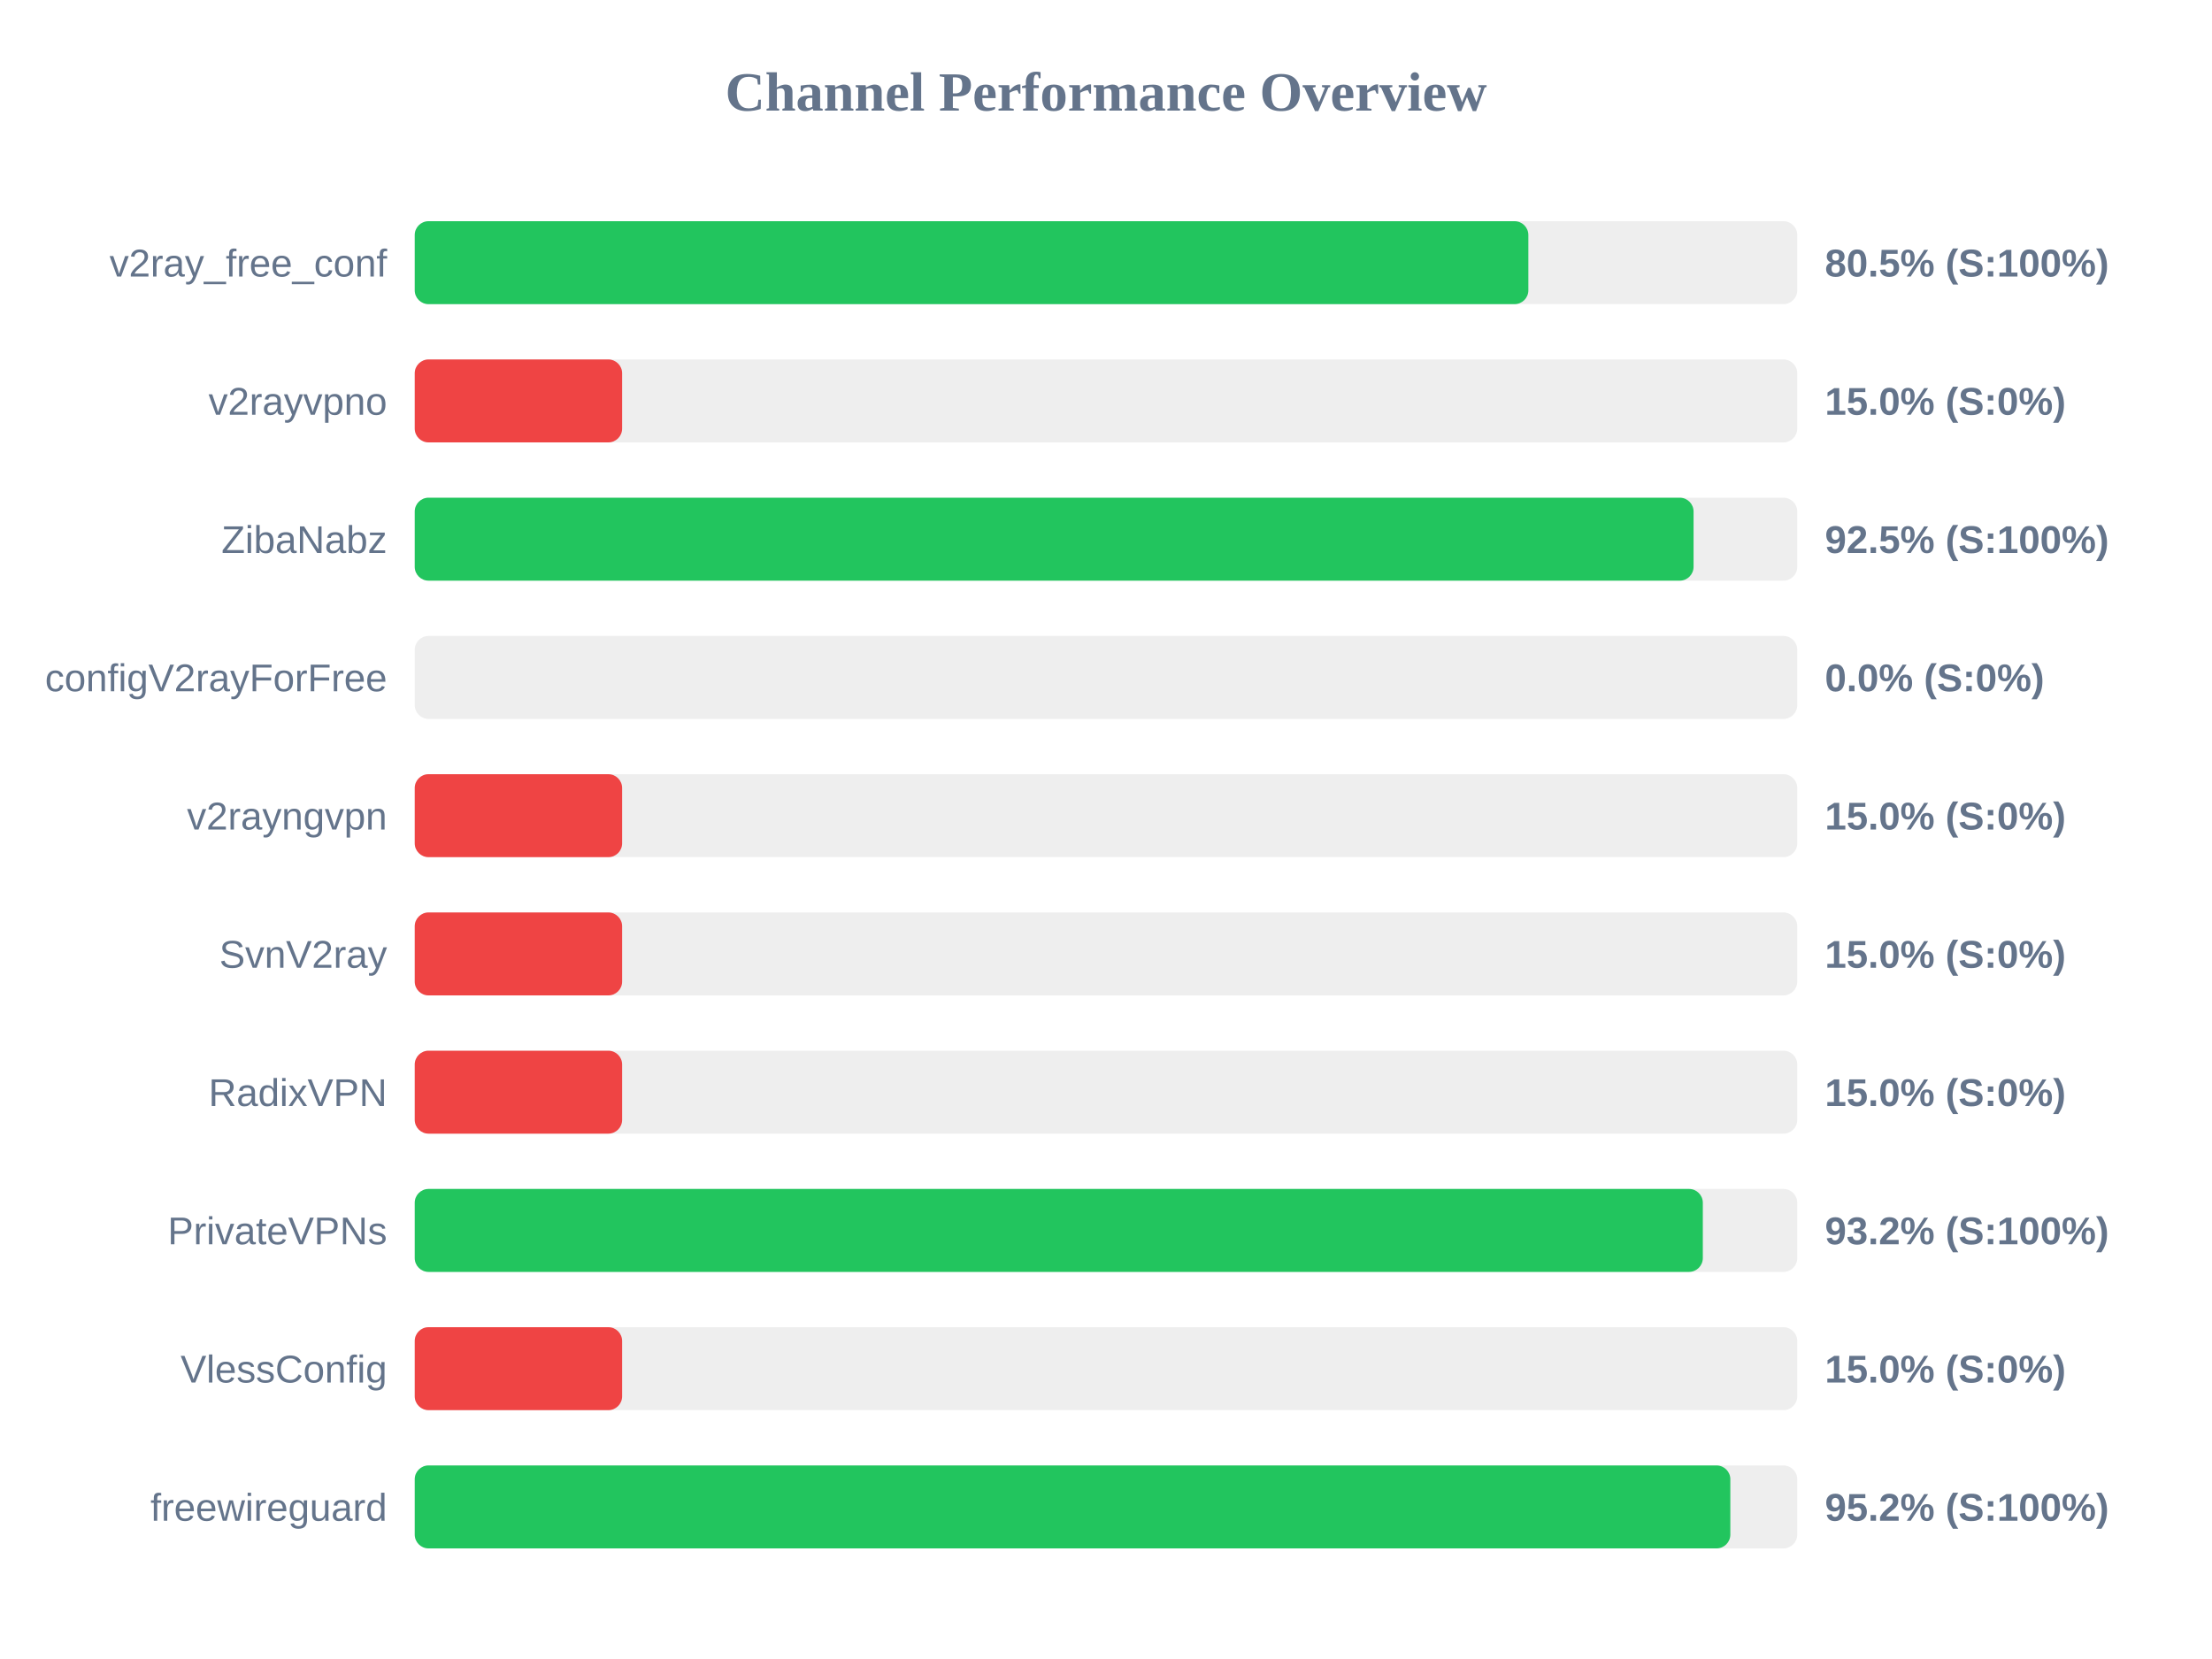
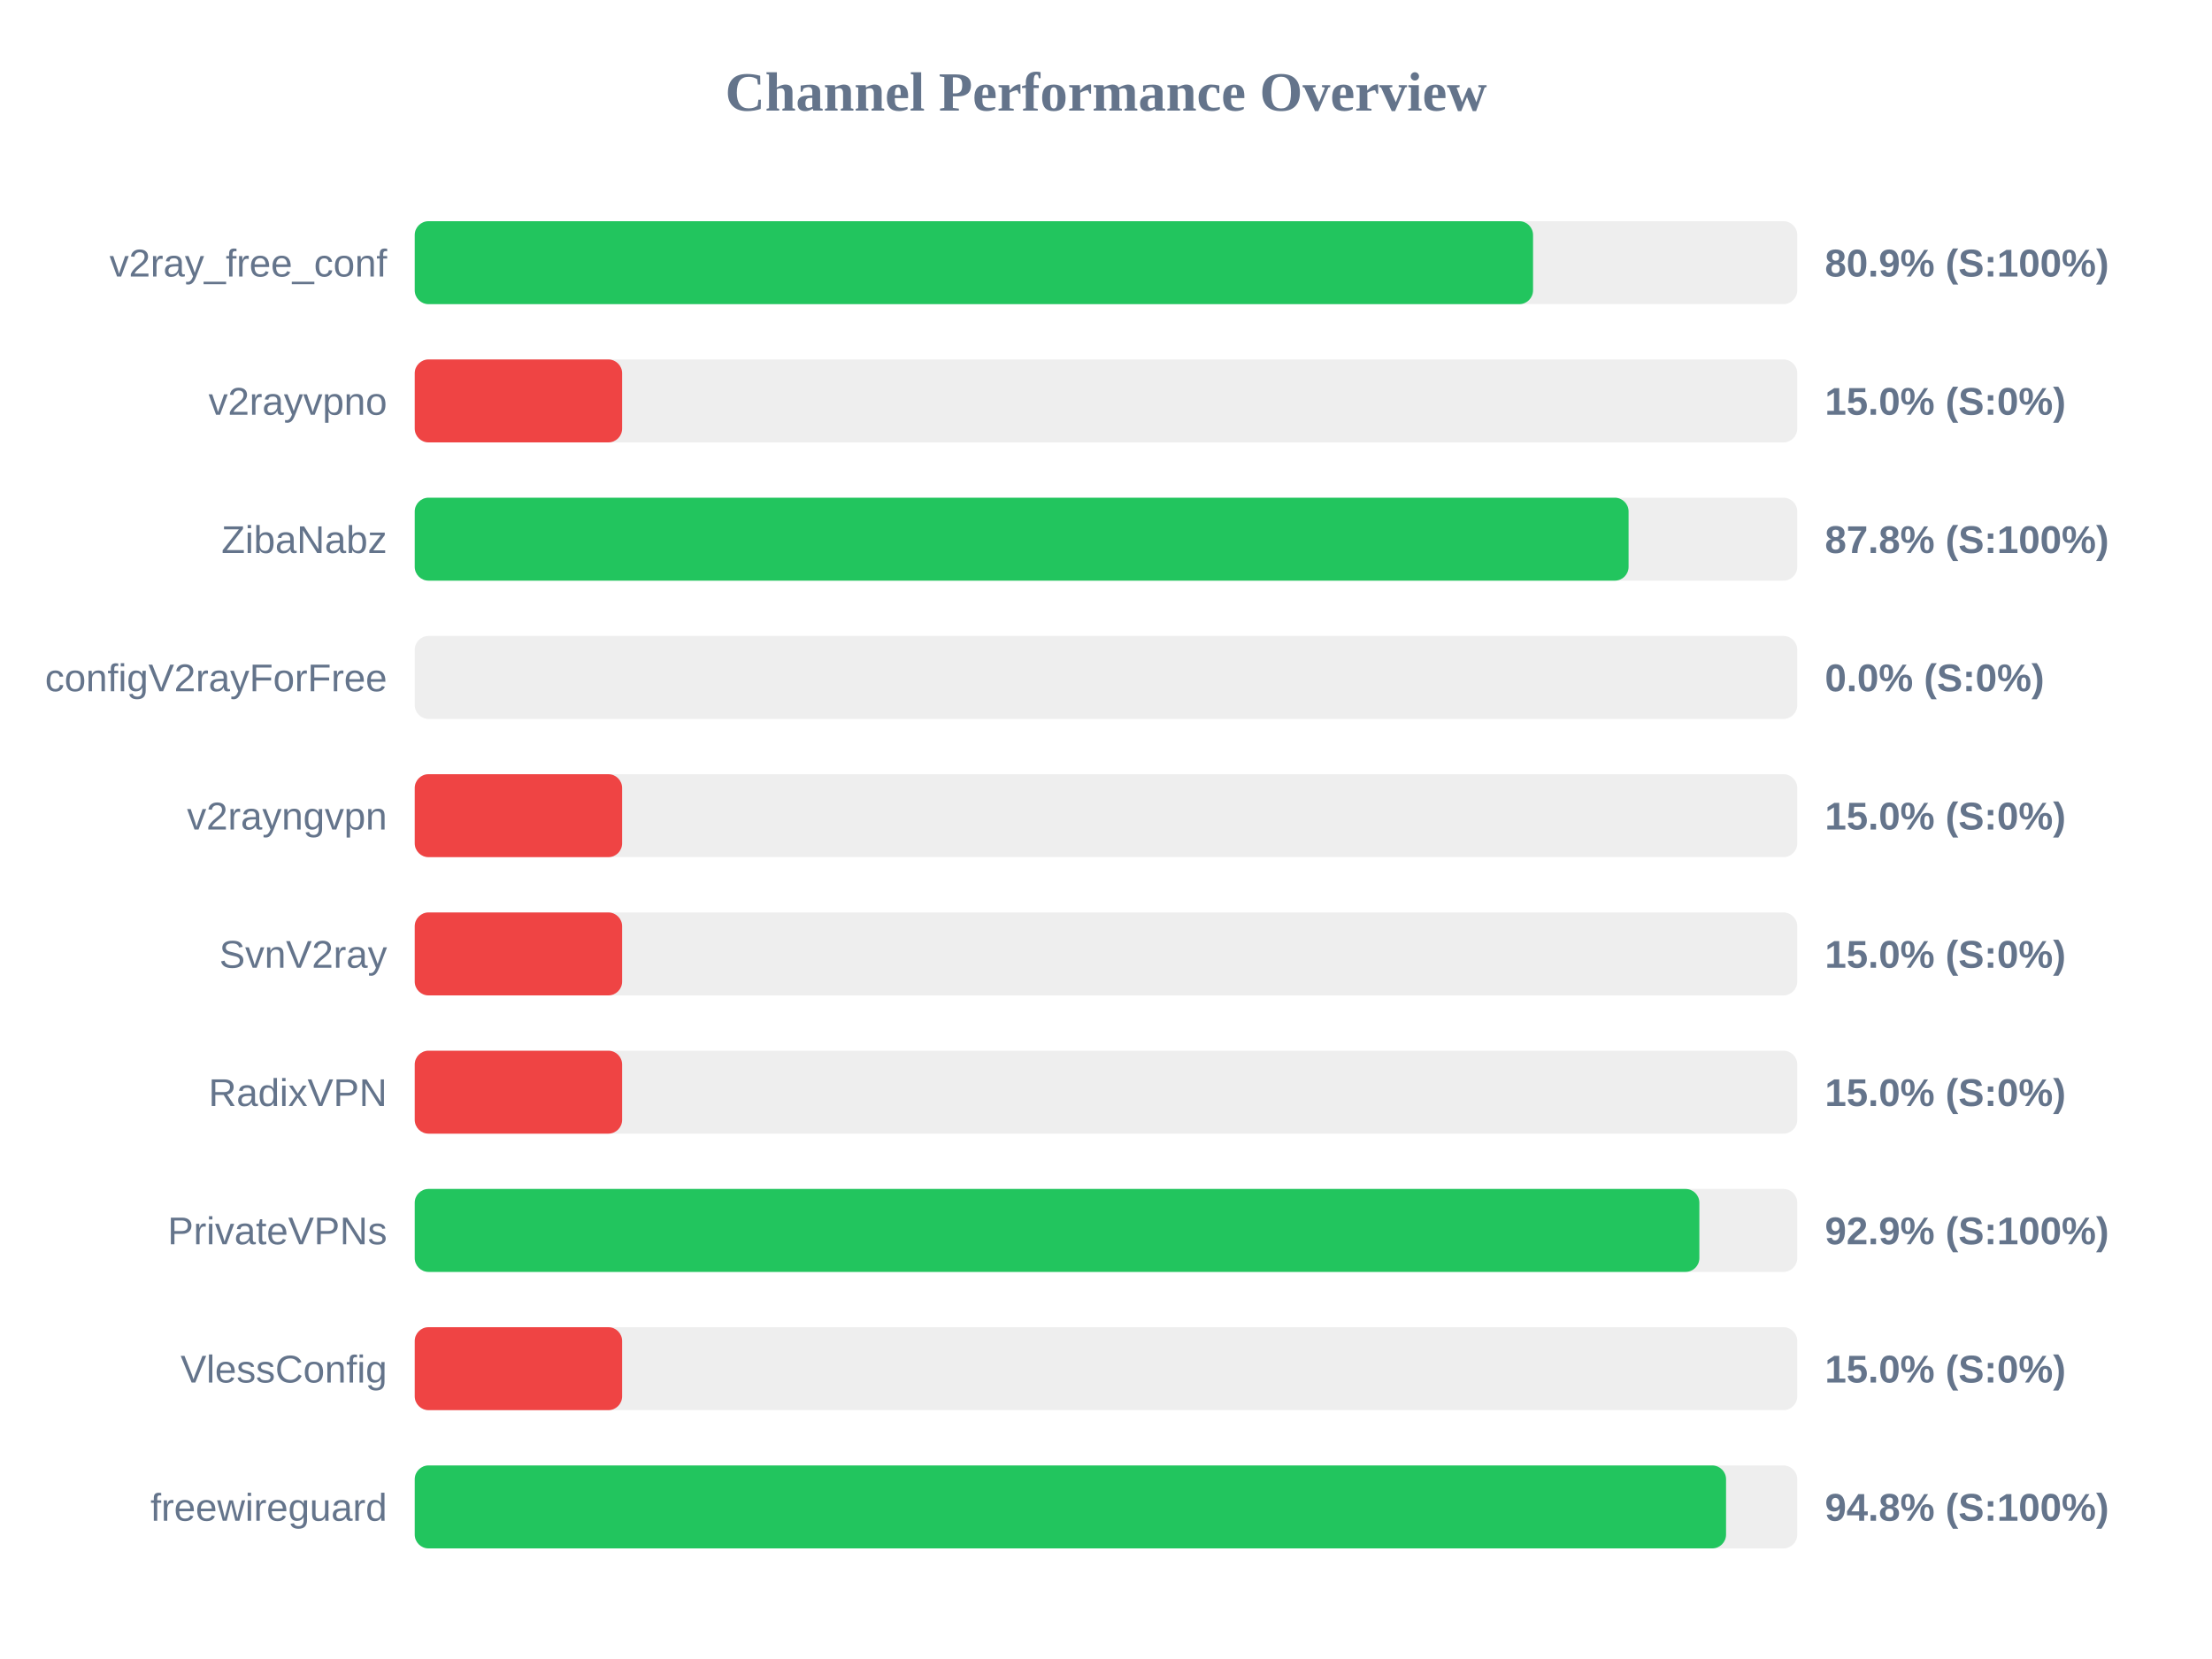
<svg xmlns="http://www.w3.org/2000/svg" width="800" height="600" version="1.1">
  <style>
        .row { font: 14px Arial; fill: #64748b; }
        .score { font: bold 14px Arial; fill: #64748b; }
    </style>
  <text x="400" y="40" text-anchor="middle" font-size="20px" font-weight="bold" fill="#64748b">Channel Performance Overview</text>
  <rect x="150" y="80" width="500" height="30" fill="#eee" rx="5" />
-   <rect x="150" y="80" width="402.75" height="30" fill="#22c55e" rx="5" />
+   <rect x="150" y="80" width="404.45" height="30" fill="#22c55e" rx="5" />
  <text x="140" y="100" text-anchor="end" class="row">v2ray_free_conf</text>
-   <text x="660" y="100" text-anchor="start" class="score">80.5% (S:100%)</text>
+   <text x="660" y="100" text-anchor="start" class="score">80.9% (S:100%)</text>
  <rect x="150" y="130" width="500" height="30" fill="#eee" rx="5" />
  <rect x="150" y="130" width="75.0" height="30" fill="#ef4444" rx="5" />
  <text x="140" y="150" text-anchor="end" class="row">v2rayvpno</text>
  <text x="660" y="150" text-anchor="start" class="score">15.0% (S:0%)</text>
  <rect x="150" y="180" width="500" height="30" fill="#eee" rx="5" />
-   <rect x="150" y="180" width="462.5" height="30" fill="#22c55e" rx="5" />
+   <rect x="150" y="180" width="439.0" height="30" fill="#22c55e" rx="5" />
  <text x="140" y="200" text-anchor="end" class="row">ZibaNabz</text>
-   <text x="660" y="200" text-anchor="start" class="score">92.5% (S:100%)</text>
+   <text x="660" y="200" text-anchor="start" class="score">87.8% (S:100%)</text>
  <rect x="150" y="230" width="500" height="30" fill="#eee" rx="5" />
  <rect x="150" y="230" width="0.0" height="30" fill="#ef4444" rx="5" />
  <text x="140" y="250" text-anchor="end" class="row">configV2rayForFree</text>
  <text x="660" y="250" text-anchor="start" class="score">0.0% (S:0%)</text>
  <rect x="150" y="280" width="500" height="30" fill="#eee" rx="5" />
  <rect x="150" y="280" width="75.0" height="30" fill="#ef4444" rx="5" />
  <text x="140" y="300" text-anchor="end" class="row">v2rayngvpn</text>
  <text x="660" y="300" text-anchor="start" class="score">15.0% (S:0%)</text>
  <rect x="150" y="330" width="500" height="30" fill="#eee" rx="5" />
  <rect x="150" y="330" width="75.0" height="30" fill="#ef4444" rx="5" />
  <text x="140" y="350" text-anchor="end" class="row">SvnV2ray</text>
  <text x="660" y="350" text-anchor="start" class="score">15.0% (S:0%)</text>
  <rect x="150" y="380" width="500" height="30" fill="#eee" rx="5" />
  <rect x="150" y="380" width="75.0" height="30" fill="#ef4444" rx="5" />
  <text x="140" y="400" text-anchor="end" class="row">RadixVPN</text>
  <text x="660" y="400" text-anchor="start" class="score">15.0% (S:0%)</text>
  <rect x="150" y="430" width="500" height="30" fill="#eee" rx="5" />
-   <rect x="150" y="430" width="465.85" height="30" fill="#22c55e" rx="5" />
+   <rect x="150" y="430" width="464.6" height="30" fill="#22c55e" rx="5" />
  <text x="140" y="450" text-anchor="end" class="row">PrivateVPNs</text>
-   <text x="660" y="450" text-anchor="start" class="score">93.2% (S:100%)</text>
+   <text x="660" y="450" text-anchor="start" class="score">92.9% (S:100%)</text>
  <rect x="150" y="480" width="500" height="30" fill="#eee" rx="5" />
  <rect x="150" y="480" width="75.0" height="30" fill="#ef4444" rx="5" />
  <text x="140" y="500" text-anchor="end" class="row">VlessConfig</text>
  <text x="660" y="500" text-anchor="start" class="score">15.0% (S:0%)</text>
  <rect x="150" y="530" width="500" height="30" fill="#eee" rx="5" />
-   <rect x="150" y="530" width="475.8" height="30" fill="#22c55e" rx="5" />
+   <rect x="150" y="530" width="474.25" height="30" fill="#22c55e" rx="5" />
  <text x="140" y="550" text-anchor="end" class="row">freewireguard</text>
-   <text x="660" y="550" text-anchor="start" class="score">95.2% (S:100%)</text>
+   <text x="660" y="550" text-anchor="start" class="score">94.8% (S:100%)</text>
</svg>
